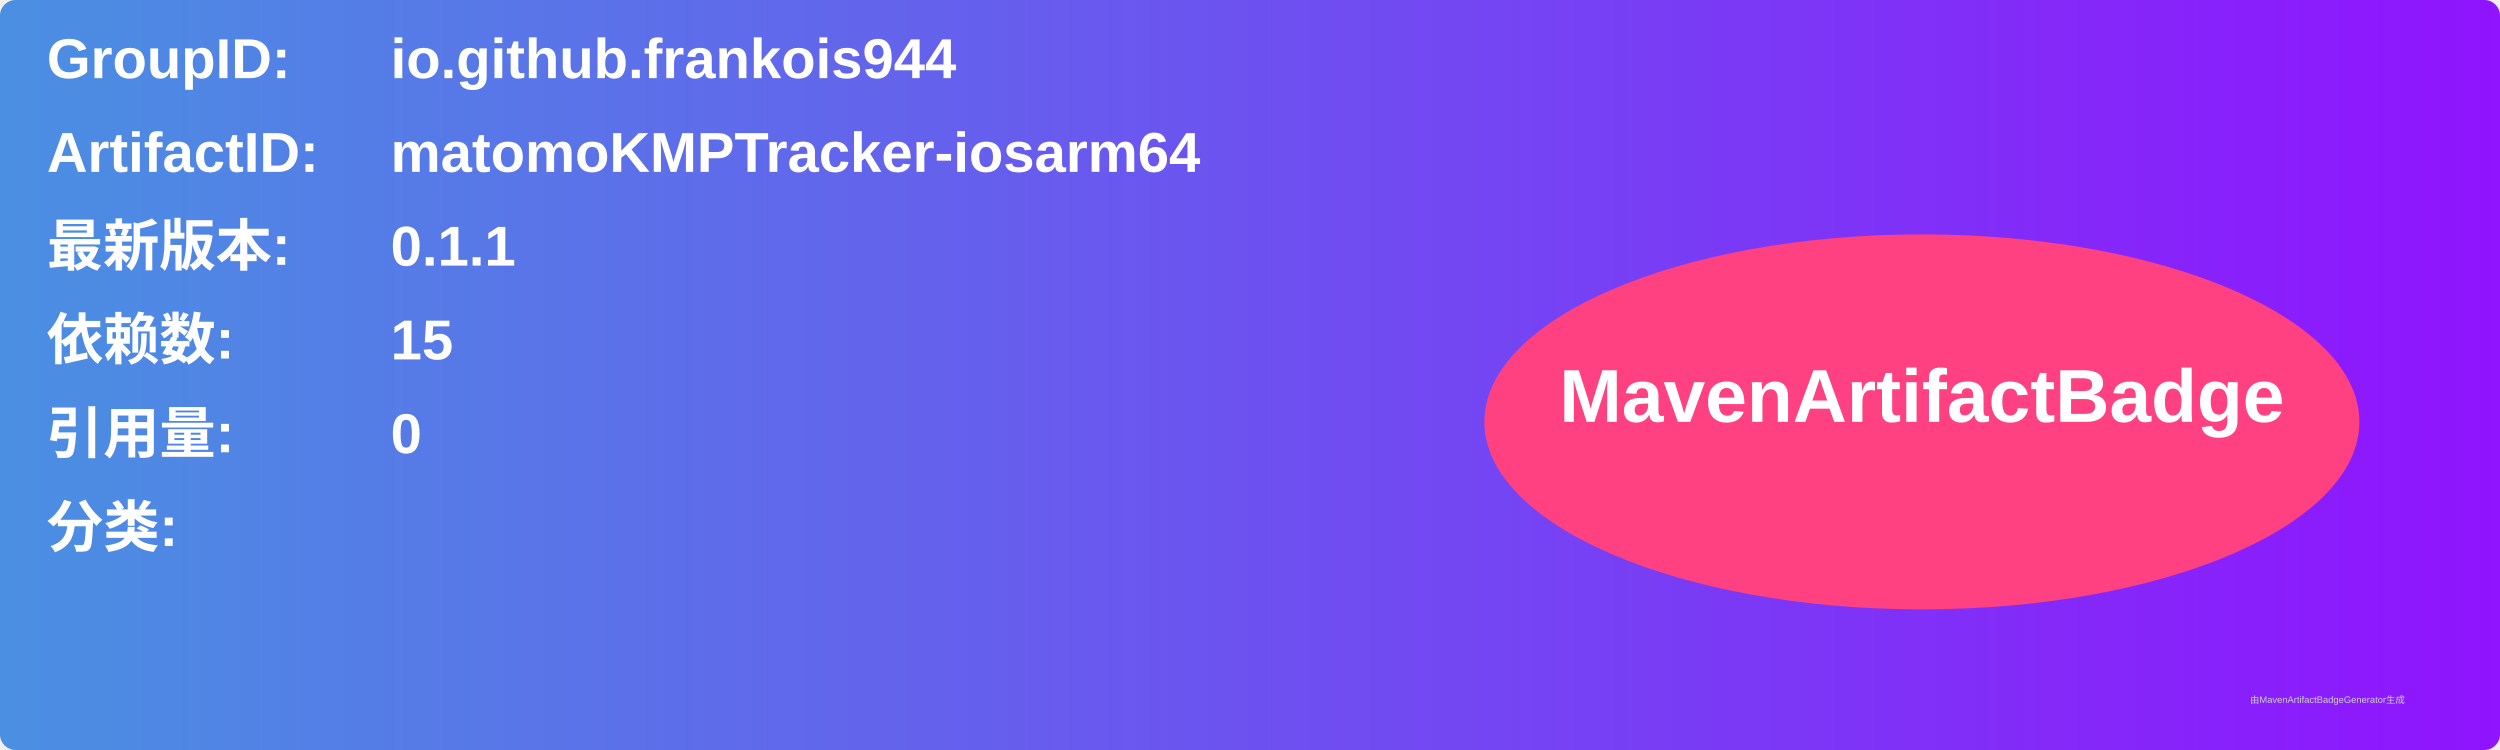
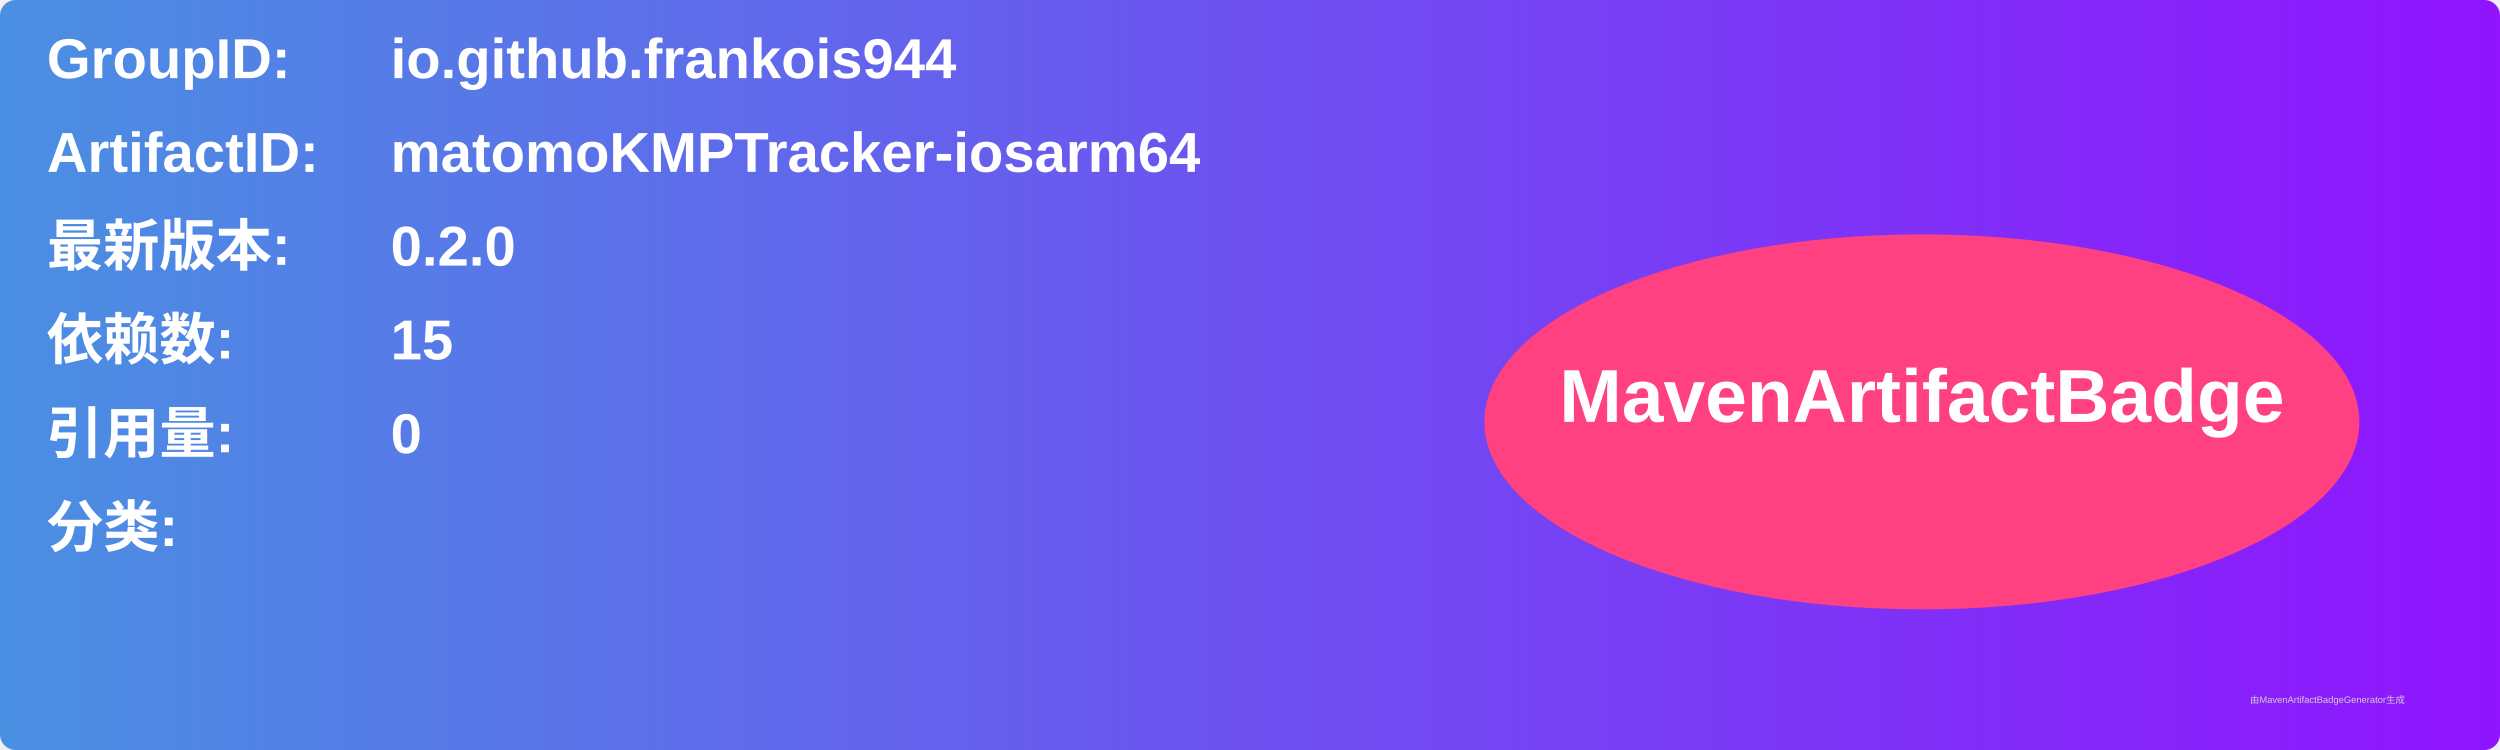
<svg xmlns="http://www.w3.org/2000/svg" width="800" height="240" viewBox="0 0 800 240">
  <linearGradient id="grad" x1="0%" y1="0%" x2="100%" y2="0%">
    <stop offset="0%" stop-color="#4a90e2" />
    <stop offset="100%" stop-color="#9013fe" />
  </linearGradient>
  <rect width="100%" height="100%" rx="5" ry="5" fill="url(#grad)" />
  <g transform="translate(15, 15)">
    <text x="0" y="10" font-family="Arial" font-size="18" fill="white" font-weight="bold" width="260">GroupID:</text>
    <text x="110" y="10" font-family="Arial" font-size="18" fill="white" font-weight="bold" width="460">io.github.frankois944</text>
    <text x="0" y="40" font-family="Arial" font-size="18" fill="white" font-weight="bold" width="260">ArtifactID:</text>
    <text x="110" y="40" font-family="Arial" font-size="18" fill="white" font-weight="bold" width="460">matomoKMPTracker-iosarm64</text>
    <text x="0" y="70" font-family="Arial" font-size="18" fill="white" font-weight="bold">最新版本:</text>
    <text x="110" y="70" font-family="Arial" font-size="18" fill="white" font-weight="bold">
-       <tspan font-weight="bold">0.1.1</tspan>
+       <tspan font-weight="bold">0.2.0</tspan>
    </text>
    <text x="0" y="100" font-family="Arial" font-size="18" fill="white" font-weight="bold">依赖数: </text>
    <text x="110" y="100" font-family="Arial" font-size="18" fill="white">
      <tspan font-weight="bold">15</tspan>
    </text>
    <text x="0" y="130" font-family="Arial" font-size="18" fill="white" font-weight="bold">引用量: </text>
    <text x="110" y="130" font-family="Arial" font-size="18" fill="white">
      <tspan font-weight="bold">0</tspan>
    </text>
    <text x="0" y="160" font-family="Arial" font-size="18" fill="white" font-weight="bold">分类:</text>
    <text x="10" y="190" font-family="Arial" font-size="10" fill="white">
      <tspan font-weight="bold" />
    </text>
    <ellipse cx="600" cy="120" rx="140" ry="60" fill="#ff4081" />
    <text x="600" y="120" text-anchor="middle" font-family="Arial" font-size="24" fill="white" font-weight="bold">MavenArtifactBadge</text>
  </g>
  <text x="720" y="225" font-family="Arial" font-size="3" fill="#d0d0d0">由MavenArtifactBadgeGenerator生成</text>
</svg>
